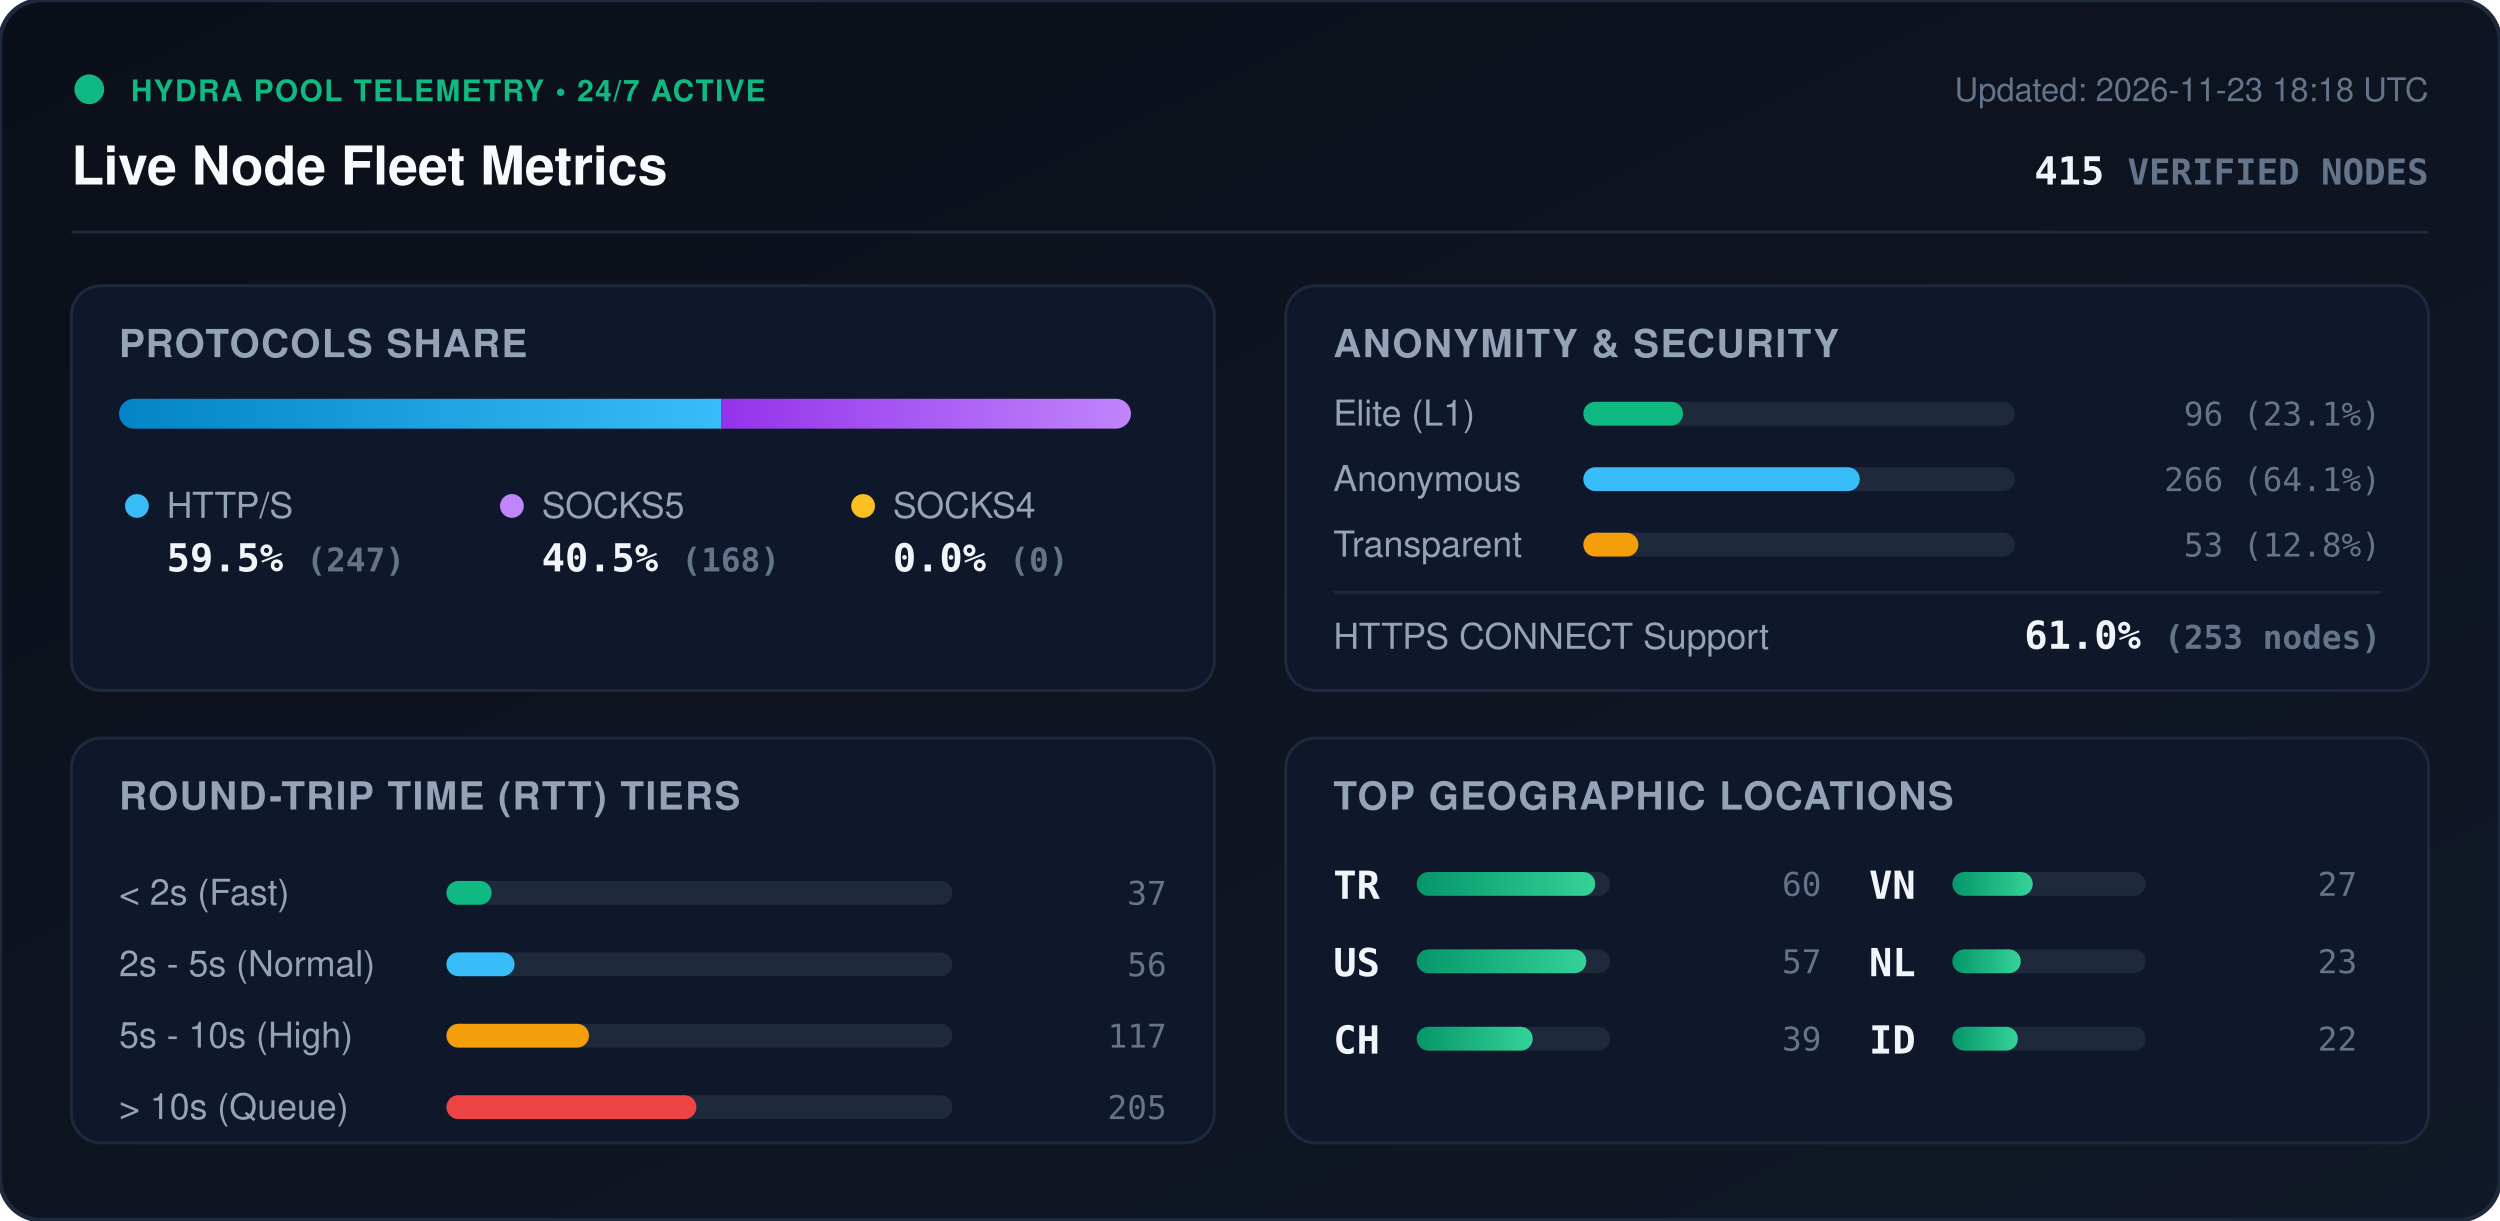
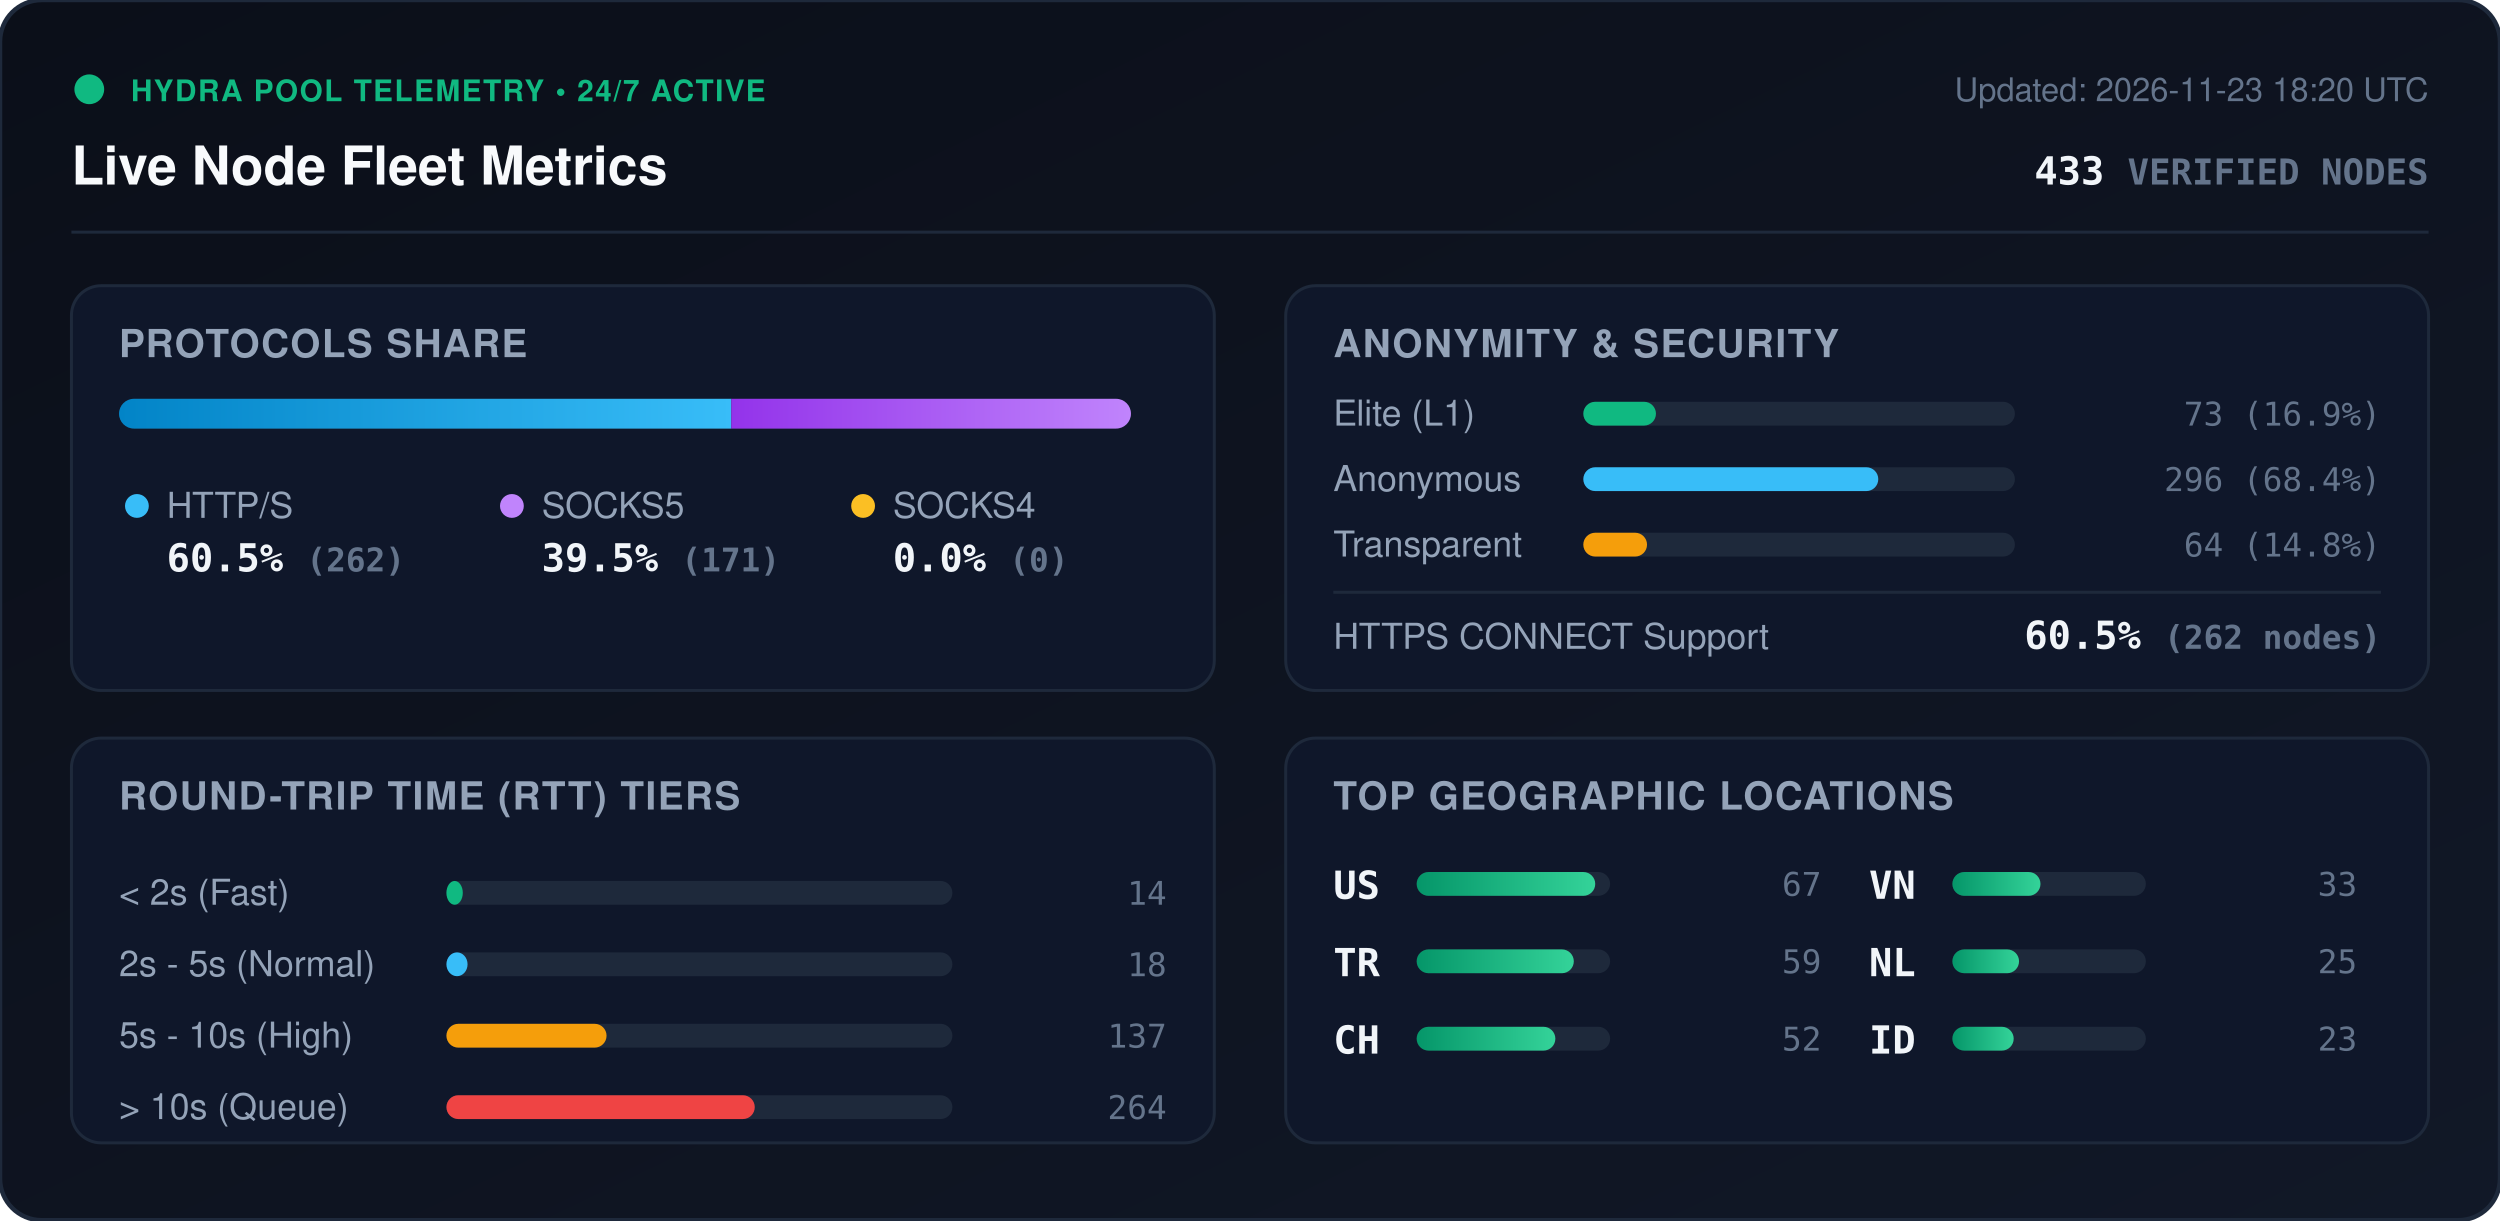
<svg xmlns="http://www.w3.org/2000/svg" viewBox="0 0 840 410" width="840" height="410" style="max-width: 100%; height: auto;">
  <defs>
    <linearGradient id="bg" x1="0%" y1="0%" x2="100%" y2="100%">
      <stop offset="0%" stop-color="#0b0f19" />
      <stop offset="100%" stop-color="#111827" />
    </linearGradient>
    <linearGradient id="bar-http" x1="0%" y1="0%" x2="100%" y2="0%">
      <stop offset="0%" stop-color="#0284c7" />
      <stop offset="100%" stop-color="#38bdf8" />
    </linearGradient>
    <linearGradient id="bar-socks5" x1="0%" y1="0%" x2="100%" y2="0%">
      <stop offset="0%" stop-color="#9333ea" />
      <stop offset="100%" stop-color="#c084fc" />
    </linearGradient>
    <linearGradient id="bar-socks4" x1="0%" y1="0%" x2="100%" y2="0%">
      <stop offset="0%" stop-color="#d97706" />
      <stop offset="100%" stop-color="#fbbf24" />
    </linearGradient>
    <linearGradient id="bar-green" x1="0%" y1="0%" x2="100%" y2="0%">
      <stop offset="0%" stop-color="#059669" />
      <stop offset="100%" stop-color="#34d399" />
    </linearGradient>
    <clipPath id="prog-track-clip">
      <rect width="340.0" height="10" rx="5" />
    </clipPath>
    <style>
      .title { font: 700 18px -apple-system, BlinkMacSystemFont, 'Segoe UI', Helvetica, Arial, sans-serif; fill: #f8fafc; }
      .sub { font: 500 11px -apple-system, BlinkMacSystemFont, 'Segoe UI', Helvetica, Arial, sans-serif; fill: #64748b; }
      .section-hdr { font: 600 13px -apple-system, BlinkMacSystemFont, 'Segoe UI', Helvetica, Arial, sans-serif; fill: #94a3b8; letter-spacing: 0.5px; }
      .metric-val { font: 700 13px -apple-system, BlinkMacSystemFont, 'Segoe UI', Helvetica, Arial, sans-serif; fill: #f1f5f9; }
      .metric-lbl { font: 500 12px -apple-system, BlinkMacSystemFont, 'Segoe UI', Helvetica, Arial, sans-serif; fill: #94a3b8; }
      .badge-txt { font: 700 10px -apple-system, BlinkMacSystemFont, 'Segoe UI', Helvetica, Arial, sans-serif; fill: #10b981; letter-spacing: 0.5px; }
      .mono { font-family: ui-monospace, SFMono-Regular, Menlo, Monaco, Consolas, monospace; }
      .pulse { animation: beacon 2s infinite ease-in-out; }
      @keyframes beacon { 0%, 100% { opacity: 1; } 50% { opacity: 0.35; } }
    </style>
  </defs>
  <rect width="840" height="410" rx="14" fill="url(#bg)" stroke="#1e293b" stroke-width="1.5" />
  <g transform="translate(24, 24)">
    <circle cx="6" cy="6" r="5" fill="#10b981" class="pulse" />
    <text x="20" y="10" class="badge-txt">HYDRA POOL TELEMETRY • 24/7 ACTIVE</text>
    <text x="0" y="38" class="title">Live Node Fleet Metrics</text>
-     <text x="792" y="10" text-anchor="end" class="sub">Updated: 2026-11-23 18:18 UTC</text>
-     <text x="792" y="38" text-anchor="end" class="metric-val mono" fill="#38bdf8">415 <tspan font-size="12" fill="#64748b">VERIFIED NODES</tspan>
+     <text x="792" y="10" text-anchor="end" class="sub">Updated: 2026-11-23 18:20 UTC</text>
+     <text x="792" y="38" text-anchor="end" class="metric-val mono" fill="#38bdf8">433 <tspan font-size="12" fill="#64748b">VERIFIED NODES</tspan>
    </text>
  </g>
  <line x1="24" y1="78" x2="816" y2="78" stroke="#1e293b" stroke-width="1" />
  <g transform="translate(24, 96)">
    <rect width="384" height="136" rx="10" fill="#0f172a" stroke="#1e293b" />
    <text x="16" y="24" class="section-hdr">PROTOCOLS SHARE</text>
    <g transform="translate(16, 38)">
      <rect width="340.0" height="10" rx="5" fill="#1e293b" />
      <g clip-path="url(#prog-track-clip)">
-         <rect x="0" width="202.4" height="10" fill="url(#bar-http)" />
-         <rect x="202.4" width="137.6" height="10" fill="url(#bar-socks5)" />
+         <rect x="0" width="205.7" height="10" fill="url(#bar-http)" />
+         <rect x="205.7" width="134.3" height="10" fill="url(#bar-socks5)" />
        <rect x="340.0" width="0.0" height="10" fill="url(#bar-socks4)" />
      </g>
    </g>
    <g transform="translate(16, 68)">
      <circle cx="6" cy="6" r="4" fill="#38bdf8" />
      <text x="16" y="10" class="metric-lbl">HTTP/S</text>
-       <text x="16" y="28" class="metric-val mono">59.5% <tspan font-size="11" fill="#64748b">(247)</tspan>
+       <text x="16" y="28" class="metric-val mono">60.5% <tspan font-size="11" fill="#64748b">(262)</tspan>
      </text>
      <circle cx="132" cy="6" r="4" fill="#c084fc" />
      <text x="142" y="10" class="metric-lbl">SOCKS5</text>
-       <text x="142" y="28" class="metric-val mono">40.5% <tspan font-size="11" fill="#64748b">(168)</tspan>
+       <text x="142" y="28" class="metric-val mono">39.5% <tspan font-size="11" fill="#64748b">(171)</tspan>
      </text>
      <circle cx="250" cy="6" r="4" fill="#fbbf24" />
      <text x="260" y="10" class="metric-lbl">SOCKS4</text>
      <text x="260" y="28" class="metric-val mono">0.0% <tspan font-size="11" fill="#64748b">(0)</tspan>
      </text>
    </g>
  </g>
  <g transform="translate(432, 96)">
    <rect width="384" height="136" rx="10" fill="#0f172a" stroke="#1e293b" />
    <text x="16" y="24" class="section-hdr">ANONYMITY &amp; SECURITY</text>
    <text x="16" y="47" class="metric-lbl">Elite (L1)</text>
    <rect x="100" y="39" width="145.0" height="8" rx="4" fill="#1e293b" />
-     <rect x="100" y="39" width="33.5" height="8" rx="4" fill="#10b981" />
-     <text x="368" y="47" text-anchor="end" class="mono sub" fill="#e2e8f0">96 (23.1%)</text>
+     <rect x="100" y="39" width="24.4" height="8" rx="4" fill="#10b981" />
+     <text x="368" y="47" text-anchor="end" class="mono sub" fill="#e2e8f0">73 (16.9%)</text>
    <text x="16" y="69" class="metric-lbl">Anonymous</text>
    <rect x="100" y="61" width="145.0" height="8" rx="4" fill="#1e293b" />
-     <rect x="100" y="61" width="92.9" height="8" rx="4" fill="#38bdf8" />
-     <text x="368" y="69" text-anchor="end" class="mono sub" fill="#e2e8f0">266 (64.1%)</text>
+     <rect x="100" y="61" width="99.1" height="8" rx="4" fill="#38bdf8" />
+     <text x="368" y="69" text-anchor="end" class="mono sub" fill="#e2e8f0">296 (68.4%)</text>
    <text x="16" y="91" class="metric-lbl">Transparent</text>
    <rect x="100" y="83" width="145.0" height="8" rx="4" fill="#1e293b" />
-     <rect x="100" y="83" width="18.5" height="8" rx="4" fill="#f59e0b" />
-     <text x="368" y="91" text-anchor="end" class="mono sub" fill="#e2e8f0">53 (12.8%)</text>
+     <rect x="100" y="83" width="21.4" height="8" rx="4" fill="#f59e0b" />
+     <text x="368" y="91" text-anchor="end" class="mono sub" fill="#e2e8f0">64 (14.8%)</text>
    <line x1="16" y1="103" x2="368" y2="103" stroke="#1e293b" stroke-width="1" />
    <text x="16" y="122" class="metric-lbl">HTTPS CONNECT Support</text>
-     <text x="368" y="122" text-anchor="end" class="metric-val mono" fill="#34d399">61.0% <tspan font-size="11" fill="#64748b">(253 nodes)</tspan>
+     <text x="368" y="122" text-anchor="end" class="metric-val mono" fill="#34d399">60.5% <tspan font-size="11" fill="#64748b">(262 nodes)</tspan>
    </text>
  </g>
  <g transform="translate(24, 248)">
    <rect width="384" height="136" rx="10" fill="#0f172a" stroke="#1e293b" />
    <text x="16" y="24" class="section-hdr">ROUND-TRIP TIME (RTT) TIERS</text>
    <g transform="translate(16, 42)">
      <text x="0" y="14" class="metric-lbl">&lt; 2s (Fast)</text>
      <rect x="110" y="6" width="170" height="8" rx="4" fill="#1e293b" />
-       <rect x="110" y="6" width="15.2" height="8" rx="4" fill="#10b981" />
-       <text x="352" y="14" text-anchor="end" class="mono sub">37</text>
+       <rect x="110" y="6" width="5.5" height="8" rx="4" fill="#10b981" />
+       <text x="352" y="14" text-anchor="end" class="mono sub">14</text>
      <text x="0" y="38" class="metric-lbl">2s - 5s (Normal)</text>
      <rect x="110" y="30" width="170" height="8" rx="4" fill="#1e293b" />
-       <rect x="110" y="30" width="22.9" height="8" rx="4" fill="#38bdf8" />
-       <text x="352" y="38" text-anchor="end" class="mono sub">56</text>
+       <rect x="110" y="30" width="7.1" height="8" rx="4" fill="#38bdf8" />
+       <text x="352" y="38" text-anchor="end" class="mono sub">18</text>
      <text x="0" y="62" class="metric-lbl">5s - 10s (High)</text>
      <rect x="110" y="54" width="170" height="8" rx="4" fill="#1e293b" />
-       <rect x="110" y="54" width="47.9" height="8" rx="4" fill="#f59e0b" />
-       <text x="352" y="62" text-anchor="end" class="mono sub">117</text>
+       <rect x="110" y="54" width="53.8" height="8" rx="4" fill="#f59e0b" />
+       <text x="352" y="62" text-anchor="end" class="mono sub">137</text>
      <text x="0" y="86" class="metric-lbl">&gt; 10s (Queue)</text>
      <rect x="110" y="78" width="170" height="8" rx="4" fill="#1e293b" />
-       <rect x="110" y="78" width="84.0" height="8" rx="4" fill="#ef4444" />
-       <text x="352" y="86" text-anchor="end" class="mono sub">205</text>
+       <rect x="110" y="78" width="103.6" height="8" rx="4" fill="#ef4444" />
+       <text x="352" y="86" text-anchor="end" class="mono sub">264</text>
    </g>
  </g>
  <g transform="translate(432, 248)">
    <rect width="384" height="136" rx="10" fill="#0f172a" stroke="#1e293b" />
    <text x="16" y="24" class="section-hdr">TOP GEOGRAPHIC LOCATIONS</text>
    <g transform="translate(16, 42)">
      <g transform="translate(0, 0)">
+         <text x="0" y="12" class="mono metric-val" font-size="12">US</text>
+         <rect x="28" y="3" width="65" height="8" rx="4" fill="#1e293b" />
+         <rect x="28" y="3" width="60.0" height="8" rx="4" fill="url(#bar-green)" />
+         <text x="164" y="11" text-anchor="end" class="mono sub">67</text>
+       </g>
+       <g transform="translate(0, 26)">
        <text x="0" y="12" class="mono metric-val" font-size="12">TR</text>
        <rect x="28" y="3" width="65" height="8" rx="4" fill="#1e293b" />
-         <rect x="28" y="3" width="60.0" height="8" rx="4" fill="url(#bar-green)" />
-         <text x="164" y="11" text-anchor="end" class="mono sub">60</text>
-       </g>
-       <g transform="translate(0, 26)">
-         <text x="0" y="12" class="mono metric-val" font-size="12">US</text>
-         <rect x="28" y="3" width="65" height="8" rx="4" fill="#1e293b" />
-         <rect x="28" y="3" width="57.0" height="8" rx="4" fill="url(#bar-green)" />
-         <text x="164" y="11" text-anchor="end" class="mono sub">57</text>
+         <rect x="28" y="3" width="52.8" height="8" rx="4" fill="url(#bar-green)" />
+         <text x="164" y="11" text-anchor="end" class="mono sub">59</text>
      </g>
      <g transform="translate(0, 52)">
        <text x="0" y="12" class="mono metric-val" font-size="12">CH</text>
        <rect x="28" y="3" width="65" height="8" rx="4" fill="#1e293b" />
-         <rect x="28" y="3" width="39.0" height="8" rx="4" fill="url(#bar-green)" />
-         <text x="164" y="11" text-anchor="end" class="mono sub">39</text>
+         <rect x="28" y="3" width="46.6" height="8" rx="4" fill="url(#bar-green)" />
+         <text x="164" y="11" text-anchor="end" class="mono sub">52</text>
      </g>
      <g transform="translate(180, 0)">
        <text x="0" y="12" class="mono metric-val" font-size="12">VN</text>
        <rect x="28" y="3" width="65" height="8" rx="4" fill="#1e293b" />
-         <rect x="28" y="3" width="27.0" height="8" rx="4" fill="url(#bar-green)" />
-         <text x="164" y="11" text-anchor="end" class="mono sub">27</text>
+         <rect x="28" y="3" width="29.6" height="8" rx="4" fill="url(#bar-green)" />
+         <text x="164" y="11" text-anchor="end" class="mono sub">33</text>
      </g>
      <g transform="translate(180, 26)">
        <text x="0" y="12" class="mono metric-val" font-size="12">NL</text>
        <rect x="28" y="3" width="65" height="8" rx="4" fill="#1e293b" />
-         <rect x="28" y="3" width="23.0" height="8" rx="4" fill="url(#bar-green)" />
-         <text x="164" y="11" text-anchor="end" class="mono sub">23</text>
+         <rect x="28" y="3" width="22.4" height="8" rx="4" fill="url(#bar-green)" />
+         <text x="164" y="11" text-anchor="end" class="mono sub">25</text>
      </g>
      <g transform="translate(180, 52)">
        <text x="0" y="12" class="mono metric-val" font-size="12">ID</text>
        <rect x="28" y="3" width="65" height="8" rx="4" fill="#1e293b" />
-         <rect x="28" y="3" width="22.0" height="8" rx="4" fill="url(#bar-green)" />
-         <text x="164" y="11" text-anchor="end" class="mono sub">22</text>
+         <rect x="28" y="3" width="20.6" height="8" rx="4" fill="url(#bar-green)" />
+         <text x="164" y="11" text-anchor="end" class="mono sub">23</text>
      </g>
    </g>
  </g>
</svg>
